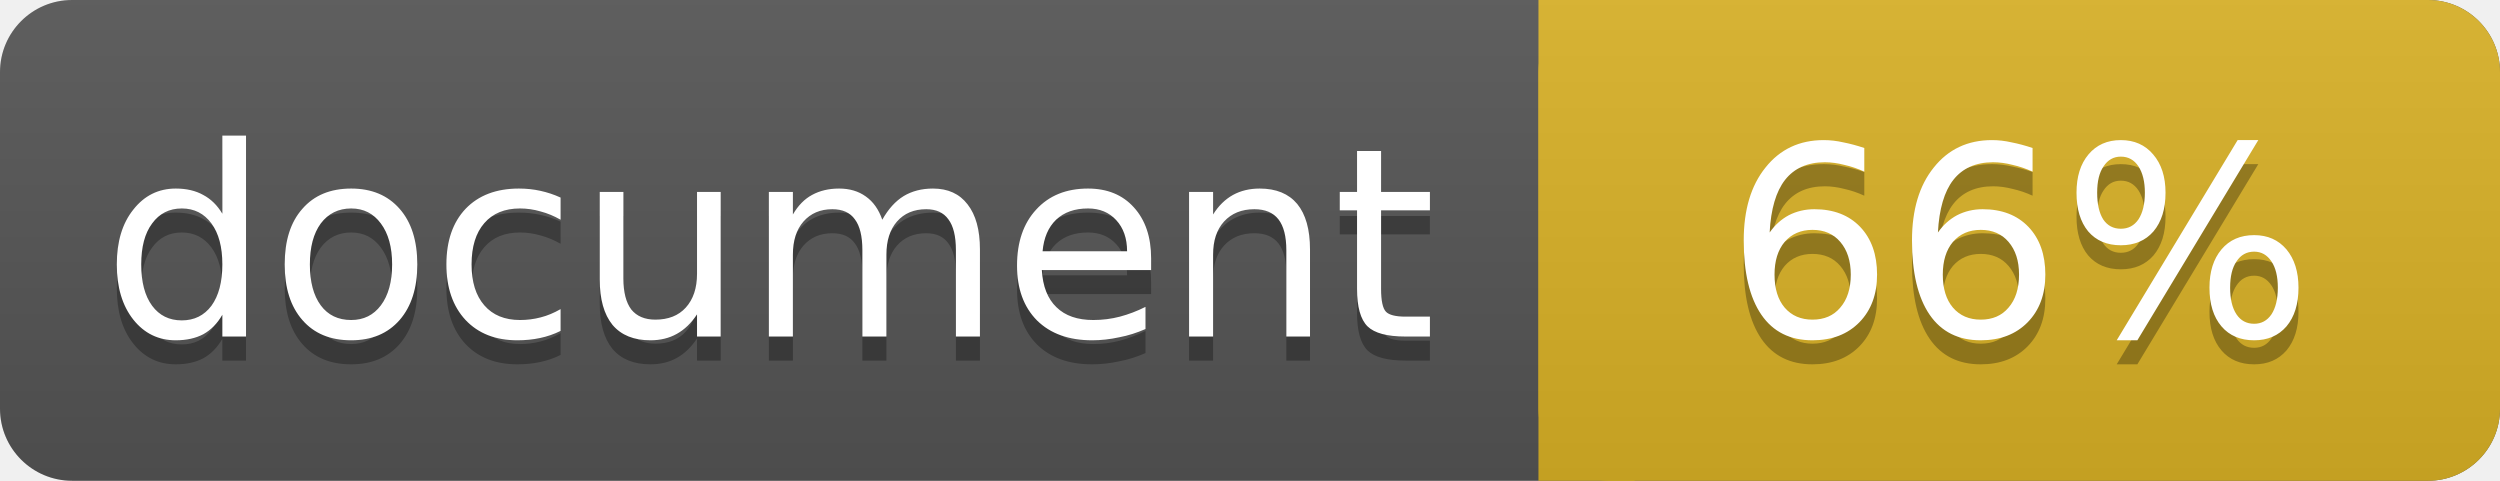
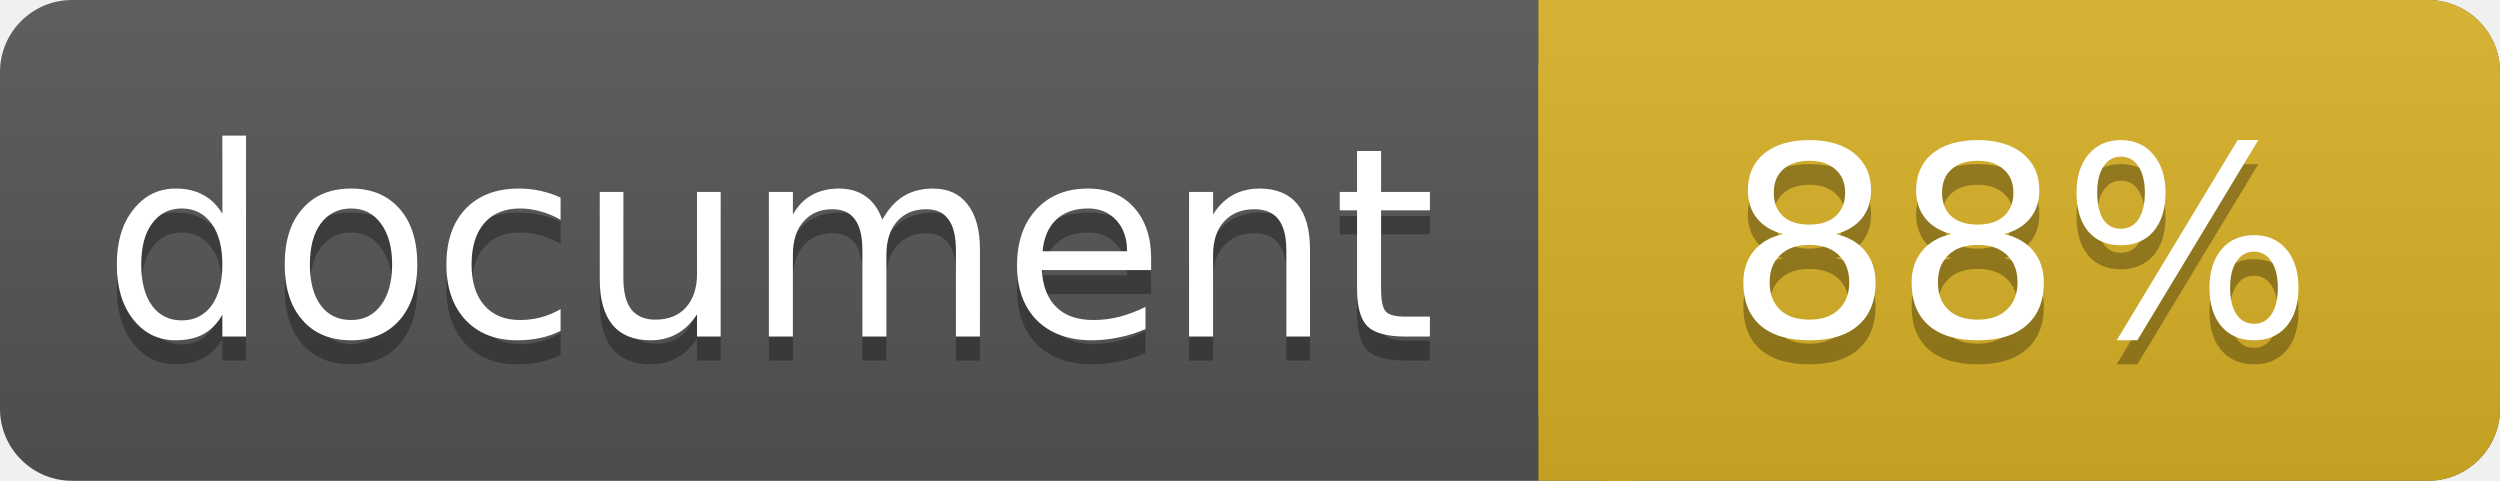
<svg xmlns="http://www.w3.org/2000/svg" width="104" height="20">
  <linearGradient id="a" x2="0" y2="100%">
    <stop offset="0" stop-color="#bbb" stop-opacity=".1" />
    <stop offset="1" stop-opacity=".1" />
  </linearGradient>
  <rect rx="3" width="104" height="20" fill="#555" />
  <rect rx="3" x="64" width="40" height="20" fill="#dab226" />
  <path fill="#dab226" d="M64 0h4v20h-4z" />
  <rect rx="3" width="104" height="20" fill="url(#a)" />
  <g fill="#fff" text-anchor="middle" font-family="DejaVu Sans,Verdana,Geneva,sans-serif" font-size="11">
    <text x="32" y="15" fill="#010101" fill-opacity=".3">document</text>
    <text x="32" y="14">document</text>
-     <text x="84" y="15" fill="#010101" fill-opacity=".3">66%</text>
-     <text x="84" y="14">66%</text>
+     <text x="84" y="15" fill="#010101" fill-opacity=".3">88%</text>
+     <text x="84" y="14">88%</text>
  </g>
</svg>
